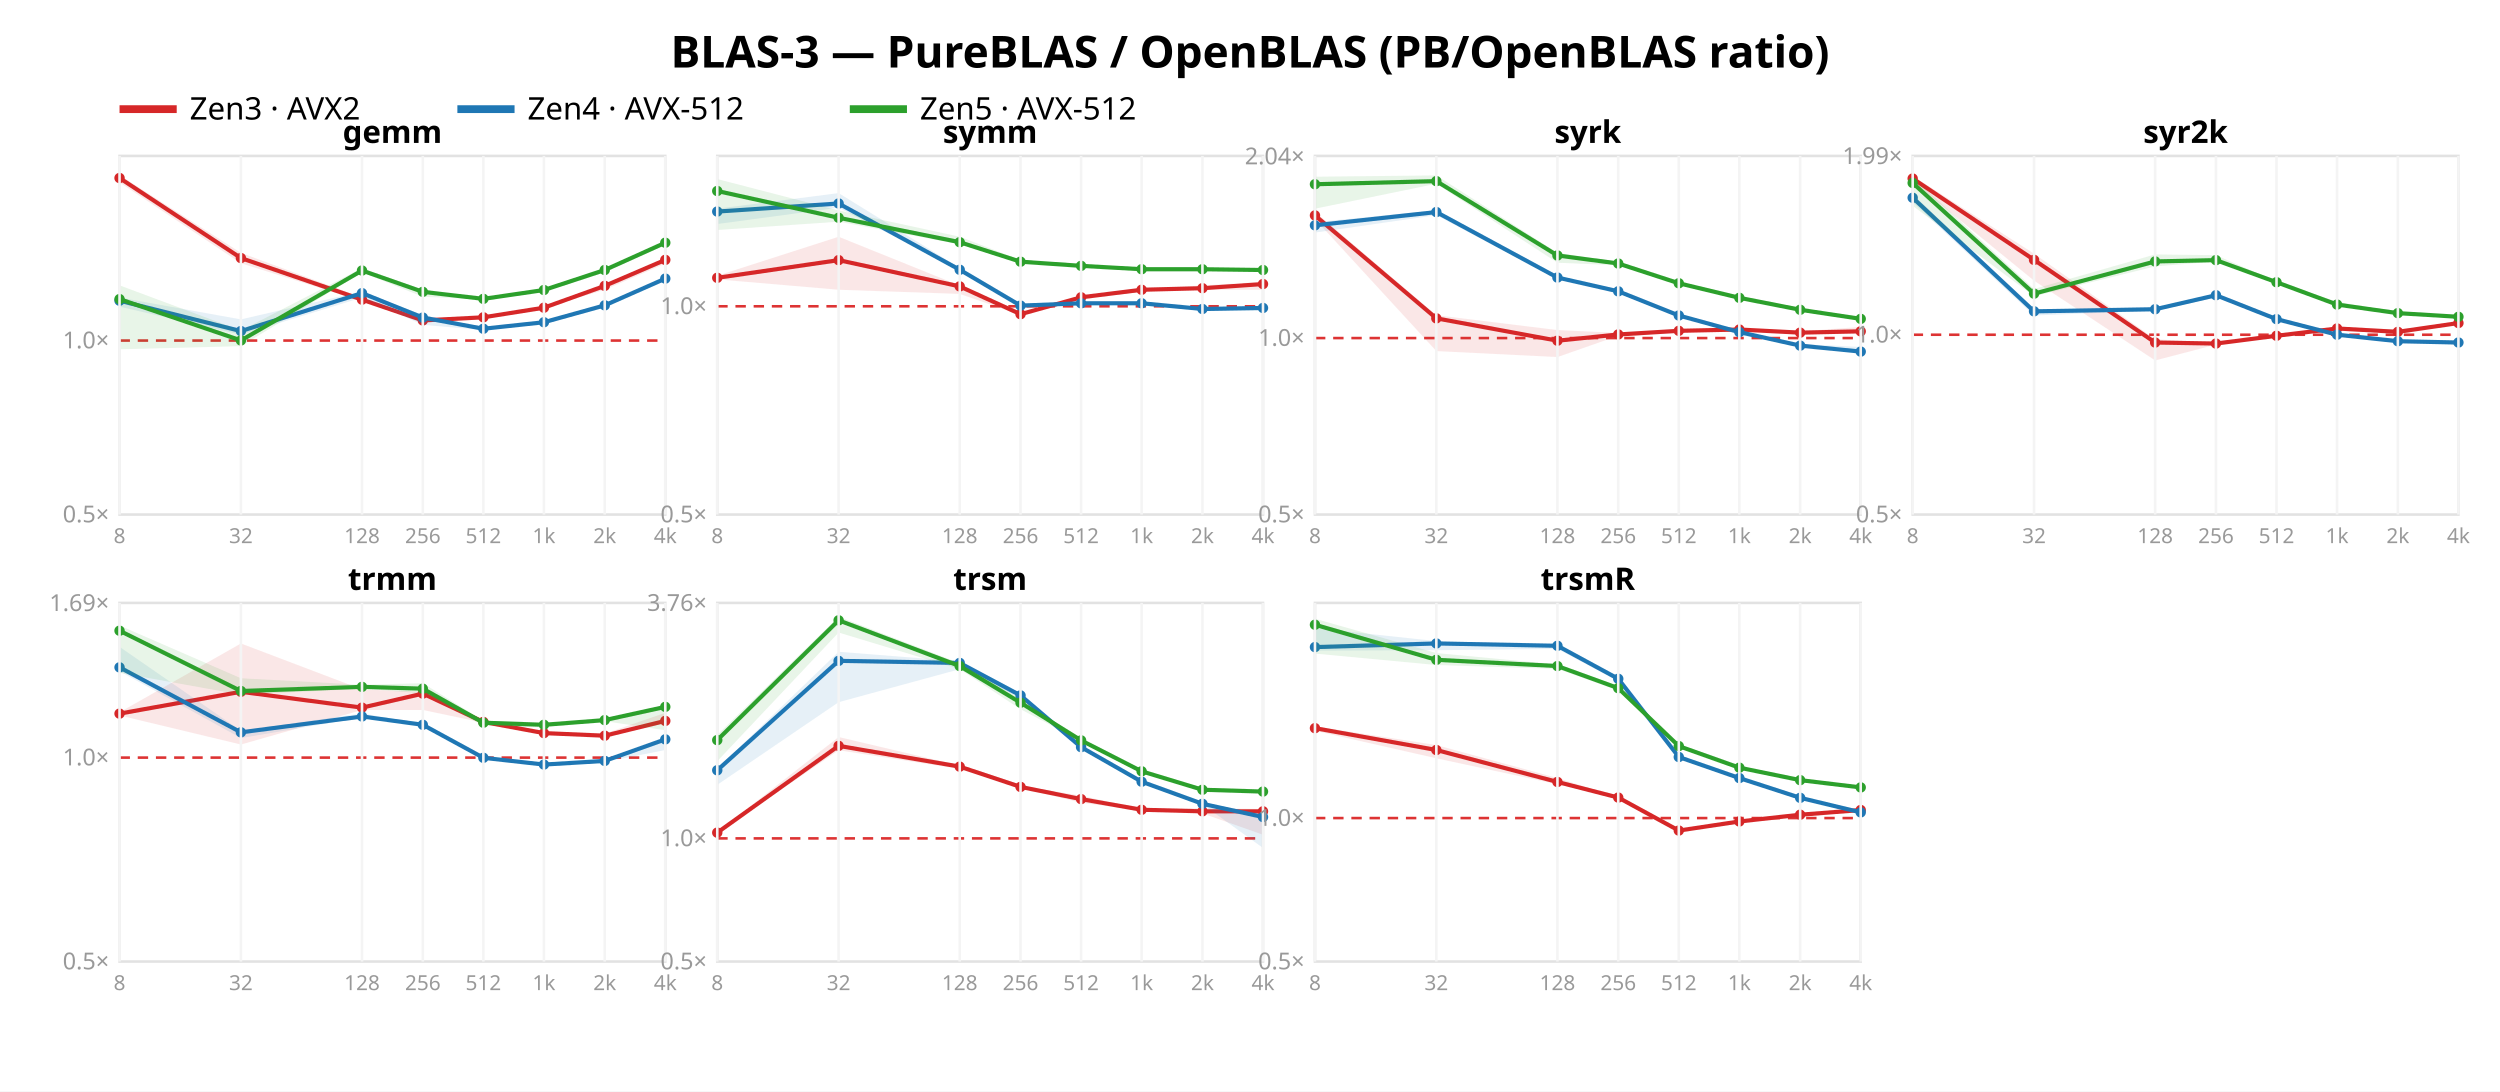
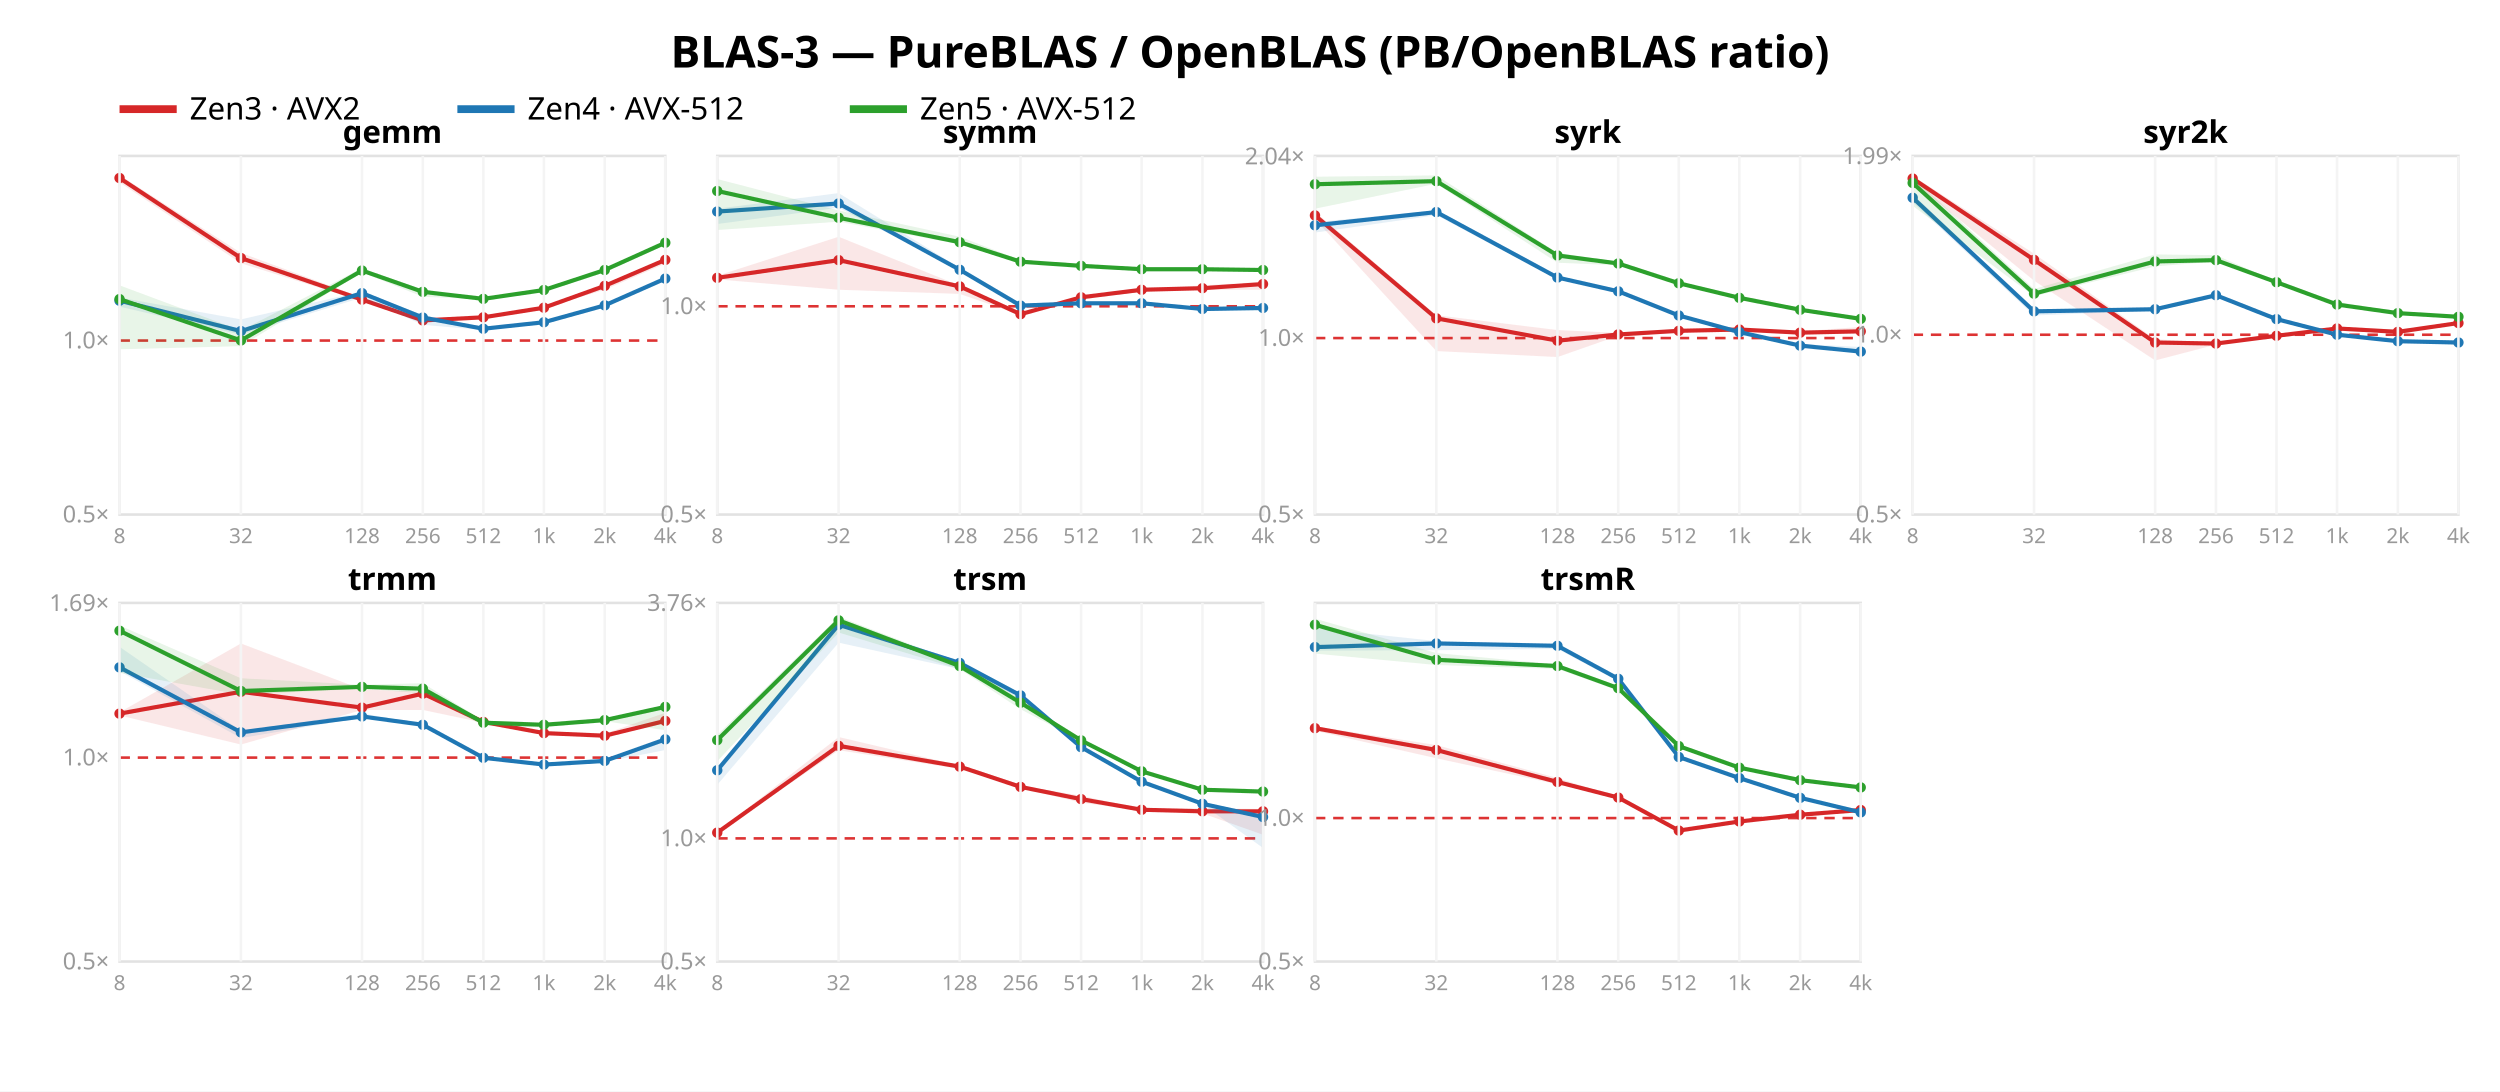
<svg xmlns="http://www.w3.org/2000/svg" width="962" height="420" font-family="sans-serif">
  <rect width="962" height="420" fill="white" />
  <text x="481.0" y="26" text-anchor="middle" font-size="17" font-weight="bold">BLAS-3 — PureBLAS / OpenBLAS (PB/OpenBLAS ratio)</text>
  <line x1="46" y1="42" x2="68" y2="42" stroke="#d62728" stroke-width="3" />
  <text x="73" y="46" font-size="12">Zen3 · AVX2</text>
  <line x1="176" y1="42" x2="198" y2="42" stroke="#1f77b4" stroke-width="3" />
  <text x="203" y="46" font-size="12">Zen4 · AVX-512</text>
  <line x1="327" y1="42" x2="349" y2="42" stroke="#2ca02c" stroke-width="3" />
  <text x="354" y="46" font-size="12">Zen5 · AVX-512</text>
  <rect x="46" y="60" width="210" height="138" fill="none" stroke="#e2e2e2" />
  <line x1="46" y1="131.046" x2="256" y2="131.046" stroke="#d33" stroke-dasharray="4 3" />
  <text x="42" y="201.0" text-anchor="end" font-size="9" fill="#999">0.5×</text>
  <text x="42" y="134.046" text-anchor="end" font-size="9" fill="#999">1.0×</text>
  <polygon points="46.0,67.4 92.7,97.3 139.3,114.5 162.7,123.1 186.0,121.9 209.3,118.0 232.7,109.7 256.0,99.7 256.0,101.4 232.7,111.5 209.3,118.5 186.0,122.2 162.7,123.9 139.3,115.9 92.7,101.3 46.0,70.2" fill="#d62728" opacity="0.11" />
  <polyline points="46.0,68.5 92.7,99.3 139.3,115.3 162.7,123.3 186.0,122.1 209.3,118.4 232.7,110.0 256.0,100.0" fill="none" stroke="#d62728" stroke-width="1.6" />
  <circle cx="46.0" cy="68.5" r="2" fill="#d62728" />
  <circle cx="92.7" cy="99.3" r="2" fill="#d62728" />
  <circle cx="139.3" cy="115.3" r="2" fill="#d62728" />
  <circle cx="162.7" cy="123.3" r="2" fill="#d62728" />
  <circle cx="186.0" cy="122.1" r="2" fill="#d62728" />
  <circle cx="209.3" cy="118.4" r="2" fill="#d62728" />
  <circle cx="232.7" cy="110.0" r="2" fill="#d62728" />
  <circle cx="256.0" cy="100.0" r="2" fill="#d62728" />
  <polygon points="46.0,114.5 92.7,122.9 139.3,112.1 162.7,121.3 186.0,125.8 209.3,123.4 232.7,117.0 256.0,106.6 256.0,107.6 232.7,118.1 209.3,124.6 186.0,127.0 162.7,125.0 139.3,114.5 92.7,128.8 46.0,118.0" fill="#1f77b4" opacity="0.11" />
  <polyline points="46.0,115.7 92.7,127.4 139.3,112.8 162.7,122.2 186.0,126.5 209.3,124.0 232.7,117.5 256.0,107.2" fill="none" stroke="#1f77b4" stroke-width="1.6" />
  <circle cx="46.0" cy="115.7" r="2" fill="#1f77b4" />
  <circle cx="92.7" cy="127.4" r="2" fill="#1f77b4" />
  <circle cx="139.3" cy="112.8" r="2" fill="#1f77b4" />
  <circle cx="162.7" cy="122.2" r="2" fill="#1f77b4" />
  <circle cx="186.0" cy="126.5" r="2" fill="#1f77b4" />
  <circle cx="209.3" cy="124.0" r="2" fill="#1f77b4" />
  <circle cx="232.7" cy="117.5" r="2" fill="#1f77b4" />
  <circle cx="256.0" cy="107.2" r="2" fill="#1f77b4" />
  <polygon points="46.0,109.8 92.7,127.2 139.3,103.2 162.7,111.5 186.0,114.8 209.3,111.1 232.7,103.6 256.0,92.8 256.0,93.5 232.7,104.2 209.3,112.0 186.0,115.2 162.7,114.2 139.3,104.8 92.7,133.2 46.0,134.4" fill="#2ca02c" opacity="0.11" />
  <polyline points="46.0,115.1 92.7,131.0 139.3,104.1 162.7,112.3 186.0,115.0 209.3,111.6 232.7,103.9 256.0,93.4" fill="none" stroke="#2ca02c" stroke-width="1.6" />
  <circle cx="46.0" cy="115.1" r="2" fill="#2ca02c" />
  <circle cx="92.7" cy="131.0" r="2" fill="#2ca02c" />
  <circle cx="139.3" cy="104.1" r="2" fill="#2ca02c" />
  <circle cx="162.7" cy="112.3" r="2" fill="#2ca02c" />
  <circle cx="186.0" cy="115.0" r="2" fill="#2ca02c" />
  <circle cx="209.3" cy="111.6" r="2" fill="#2ca02c" />
  <circle cx="232.7" cy="103.9" r="2" fill="#2ca02c" />
  <circle cx="256.0" cy="93.4" r="2" fill="#2ca02c" />
  <text x="151.0" y="55" text-anchor="middle" font-size="12" font-weight="bold">gemm</text>
  <line x1="46.0" y1="60" x2="46.0" y2="198" stroke="#f4f4f4" />
  <text x="46.0" y="209" text-anchor="middle" font-size="8" fill="#999">8</text>
  <line x1="92.7" y1="60" x2="92.7" y2="198" stroke="#f4f4f4" />
  <text x="92.7" y="209" text-anchor="middle" font-size="8" fill="#999">32</text>
  <line x1="139.3" y1="60" x2="139.3" y2="198" stroke="#f4f4f4" />
  <text x="139.3" y="209" text-anchor="middle" font-size="8" fill="#999">128</text>
  <line x1="162.7" y1="60" x2="162.7" y2="198" stroke="#f4f4f4" />
  <text x="162.7" y="209" text-anchor="middle" font-size="8" fill="#999">256</text>
  <line x1="186.0" y1="60" x2="186.0" y2="198" stroke="#f4f4f4" />
  <text x="186.0" y="209" text-anchor="middle" font-size="8" fill="#999">512</text>
  <line x1="209.3" y1="60" x2="209.3" y2="198" stroke="#f4f4f4" />
  <text x="209.3" y="209" text-anchor="middle" font-size="8" fill="#999">1k</text>
  <line x1="232.7" y1="60" x2="232.7" y2="198" stroke="#f4f4f4" />
  <text x="232.7" y="209" text-anchor="middle" font-size="8" fill="#999">2k</text>
  <line x1="256.0" y1="60" x2="256.0" y2="198" stroke="#f4f4f4" />
  <text x="256.0" y="209" text-anchor="middle" font-size="8" fill="#999">4k</text>
  <rect x="276" y="60" width="210" height="138" fill="none" stroke="#e2e2e2" />
  <line x1="276" y1="117.86" x2="486" y2="117.86" stroke="#d33" stroke-dasharray="4 3" />
  <text x="272" y="201.0" text-anchor="end" font-size="9" fill="#999">0.5×</text>
  <text x="272" y="120.86" text-anchor="end" font-size="9" fill="#999">1.0×</text>
  <polygon points="276.0,106.1 322.7,91.1 369.3,109.9 392.7,120.7 416.0,113.7 439.3,111.3 462.7,109.8 486.0,108.5 486.0,111.5 462.7,111.5 439.3,112.0 416.0,114.8 392.7,121.2 369.3,113.1 322.7,111.5 276.0,107.5" fill="#d62728" opacity="0.11" />
  <polyline points="276.0,106.9 322.7,100.1 369.3,110.2 392.7,120.9 416.0,114.4 439.3,111.5 462.7,110.9 486.0,109.3" fill="none" stroke="#d62728" stroke-width="1.6" />
  <circle cx="276.0" cy="106.9" r="2" fill="#d62728" />
  <circle cx="322.7" cy="100.1" r="2" fill="#d62728" />
  <circle cx="369.3" cy="110.2" r="2" fill="#d62728" />
  <circle cx="392.7" cy="120.9" r="2" fill="#d62728" />
  <circle cx="416.0" cy="114.4" r="2" fill="#d62728" />
  <circle cx="439.3" cy="111.5" r="2" fill="#d62728" />
  <circle cx="462.7" cy="110.9" r="2" fill="#d62728" />
  <circle cx="486.0" cy="109.3" r="2" fill="#d62728" />
  <polygon points="276.0,80.3 322.7,74.3 369.3,103.1 392.7,117.2 416.0,116.3 439.3,116.5 462.7,118.6 486.0,118.4 486.0,119.4 462.7,119.2 439.3,117.0 416.0,116.8 392.7,117.9 369.3,104.1 322.7,79.9 276.0,86.2" fill="#1f77b4" opacity="0.11" />
  <polyline points="276.0,81.4 322.7,78.3 369.3,103.8 392.7,117.6 416.0,116.7 439.3,116.7 462.7,118.9 486.0,118.5" fill="none" stroke="#1f77b4" stroke-width="1.6" />
  <circle cx="276.0" cy="81.4" r="2" fill="#1f77b4" />
  <circle cx="322.7" cy="78.3" r="2" fill="#1f77b4" />
  <circle cx="369.3" cy="103.8" r="2" fill="#1f77b4" />
  <circle cx="392.7" cy="117.6" r="2" fill="#1f77b4" />
  <circle cx="416.0" cy="116.7" r="2" fill="#1f77b4" />
  <circle cx="439.3" cy="116.7" r="2" fill="#1f77b4" />
  <circle cx="462.7" cy="118.9" r="2" fill="#1f77b4" />
  <circle cx="486.0" cy="118.5" r="2" fill="#1f77b4" />
  <polygon points="276.0,68.9 322.7,81.0 369.3,91.1 392.7,100.1 416.0,102.2 439.3,103.0 462.7,103.5 486.0,103.3 486.0,104.1 462.7,103.8 439.3,103.9 416.0,102.6 392.7,101.2 369.3,94.0 322.7,85.3 276.0,88.5" fill="#2ca02c" opacity="0.11" />
  <polyline points="276.0,73.5 322.7,83.8 369.3,93.2 392.7,100.7 416.0,102.3 439.3,103.6 462.7,103.6 486.0,103.9" fill="none" stroke="#2ca02c" stroke-width="1.6" />
  <circle cx="276.0" cy="73.5" r="2" fill="#2ca02c" />
  <circle cx="322.7" cy="83.8" r="2" fill="#2ca02c" />
  <circle cx="369.3" cy="93.2" r="2" fill="#2ca02c" />
  <circle cx="392.7" cy="100.7" r="2" fill="#2ca02c" />
  <circle cx="416.0" cy="102.3" r="2" fill="#2ca02c" />
  <circle cx="439.3" cy="103.6" r="2" fill="#2ca02c" />
  <circle cx="462.7" cy="103.6" r="2" fill="#2ca02c" />
  <circle cx="486.0" cy="103.9" r="2" fill="#2ca02c" />
  <text x="381.0" y="55" text-anchor="middle" font-size="12" font-weight="bold">symm</text>
  <line x1="276.0" y1="60" x2="276.0" y2="198" stroke="#f4f4f4" />
  <text x="276.0" y="209" text-anchor="middle" font-size="8" fill="#999">8</text>
  <line x1="322.7" y1="60" x2="322.7" y2="198" stroke="#f4f4f4" />
  <text x="322.7" y="209" text-anchor="middle" font-size="8" fill="#999">32</text>
  <line x1="369.3" y1="60" x2="369.3" y2="198" stroke="#f4f4f4" />
  <text x="369.3" y="209" text-anchor="middle" font-size="8" fill="#999">128</text>
  <line x1="392.7" y1="60" x2="392.7" y2="198" stroke="#f4f4f4" />
  <text x="392.7" y="209" text-anchor="middle" font-size="8" fill="#999">256</text>
  <line x1="416.0" y1="60" x2="416.0" y2="198" stroke="#f4f4f4" />
  <text x="416.0" y="209" text-anchor="middle" font-size="8" fill="#999">512</text>
  <line x1="439.3" y1="60" x2="439.3" y2="198" stroke="#f4f4f4" />
  <text x="439.3" y="209" text-anchor="middle" font-size="8" fill="#999">1k</text>
  <line x1="462.7" y1="60" x2="462.7" y2="198" stroke="#f4f4f4" />
  <text x="462.7" y="209" text-anchor="middle" font-size="8" fill="#999">2k</text>
  <line x1="486.0" y1="60" x2="486.0" y2="198" stroke="#f4f4f4" />
  <text x="486.0" y="209" text-anchor="middle" font-size="8" fill="#999">4k</text>
  <rect x="506" y="60" width="210" height="138" fill="none" stroke="#e2e2e2" />
  <line x1="506" y1="130.089" x2="716" y2="130.089" stroke="#d33" stroke-dasharray="4 3" />
  <text x="502" y="201.0" text-anchor="end" font-size="9" fill="#999">0.5×</text>
  <text x="502" y="133.089" text-anchor="end" font-size="9" fill="#999">1.0×</text>
  <text x="502" y="63.237" text-anchor="end" font-size="9" fill="#999">2.04×</text>
  <polygon points="506.0,81.5 552.7,121.3 599.3,127.0 622.7,128.1 646.0,127.0 669.3,126.4 692.7,127.5 716.0,125.8 716.0,127.7 692.7,128.2 669.3,127.0 646.0,128.0 622.7,129.2 599.3,137.4 552.7,135.1 506.0,84.3" fill="#d62728" opacity="0.11" />
  <polyline points="506.0,82.9 552.7,122.5 599.3,131.1 622.7,128.7 646.0,127.3 669.3,126.8 692.7,128.0 716.0,127.5" fill="none" stroke="#d62728" stroke-width="1.6" />
  <circle cx="506.0" cy="82.9" r="2" fill="#d62728" />
  <circle cx="552.7" cy="122.5" r="2" fill="#d62728" />
  <circle cx="599.3" cy="131.1" r="2" fill="#d62728" />
  <circle cx="622.7" cy="128.7" r="2" fill="#d62728" />
  <circle cx="646.0" cy="127.3" r="2" fill="#d62728" />
  <circle cx="669.3" cy="126.8" r="2" fill="#d62728" />
  <circle cx="692.7" cy="128.0" r="2" fill="#d62728" />
  <circle cx="716.0" cy="127.5" r="2" fill="#d62728" />
  <polygon points="506.0,85.5 552.7,80.9 599.3,106.2 622.7,111.8 646.0,121.2 669.3,127.3 692.7,132.4 716.0,133.5 716.0,135.9 692.7,133.2 669.3,128.9 646.0,121.6 622.7,112.3 599.3,107.5 552.7,82.8 506.0,89.5" fill="#1f77b4" opacity="0.11" />
  <polyline points="506.0,86.7 552.7,81.6 599.3,106.8 622.7,112.1 646.0,121.4 669.3,127.8 692.7,133.0 716.0,135.3" fill="none" stroke="#1f77b4" stroke-width="1.6" />
  <circle cx="506.0" cy="86.7" r="2" fill="#1f77b4" />
  <circle cx="552.7" cy="81.6" r="2" fill="#1f77b4" />
  <circle cx="599.3" cy="106.8" r="2" fill="#1f77b4" />
  <circle cx="622.7" cy="112.1" r="2" fill="#1f77b4" />
  <circle cx="646.0" cy="121.4" r="2" fill="#1f77b4" />
  <circle cx="669.3" cy="127.8" r="2" fill="#1f77b4" />
  <circle cx="692.7" cy="133.0" r="2" fill="#1f77b4" />
  <circle cx="716.0" cy="135.3" r="2" fill="#1f77b4" />
  <polygon points="506.0,68.0 552.7,67.5 599.3,97.3 622.7,100.8 646.0,108.9 669.3,114.3 692.7,119.0 716.0,122.6 716.0,122.8 692.7,119.4 669.3,114.9 646.0,109.5 622.7,102.1 599.3,101.1 552.7,70.7 506.0,80.3" fill="#2ca02c" opacity="0.11" />
  <polyline points="506.0,70.9 552.7,69.7 599.3,98.3 622.7,101.4 646.0,109.0 669.3,114.6 692.7,119.2 716.0,122.7" fill="none" stroke="#2ca02c" stroke-width="1.6" />
  <circle cx="506.0" cy="70.9" r="2" fill="#2ca02c" />
  <circle cx="552.7" cy="69.7" r="2" fill="#2ca02c" />
  <circle cx="599.3" cy="98.3" r="2" fill="#2ca02c" />
  <circle cx="622.7" cy="101.4" r="2" fill="#2ca02c" />
  <circle cx="646.0" cy="109.0" r="2" fill="#2ca02c" />
  <circle cx="669.3" cy="114.6" r="2" fill="#2ca02c" />
  <circle cx="692.7" cy="119.2" r="2" fill="#2ca02c" />
  <circle cx="716.0" cy="122.7" r="2" fill="#2ca02c" />
  <text x="611.0" y="55" text-anchor="middle" font-size="12" font-weight="bold">syrk</text>
  <line x1="506.0" y1="60" x2="506.0" y2="198" stroke="#f4f4f4" />
  <text x="506.0" y="209" text-anchor="middle" font-size="8" fill="#999">8</text>
  <line x1="552.7" y1="60" x2="552.7" y2="198" stroke="#f4f4f4" />
  <text x="552.7" y="209" text-anchor="middle" font-size="8" fill="#999">32</text>
  <line x1="599.3" y1="60" x2="599.3" y2="198" stroke="#f4f4f4" />
  <text x="599.3" y="209" text-anchor="middle" font-size="8" fill="#999">128</text>
  <line x1="622.7" y1="60" x2="622.7" y2="198" stroke="#f4f4f4" />
  <text x="622.7" y="209" text-anchor="middle" font-size="8" fill="#999">256</text>
  <line x1="646.0" y1="60" x2="646.0" y2="198" stroke="#f4f4f4" />
  <text x="646.0" y="209" text-anchor="middle" font-size="8" fill="#999">512</text>
  <line x1="669.3" y1="60" x2="669.3" y2="198" stroke="#f4f4f4" />
  <text x="669.3" y="209" text-anchor="middle" font-size="8" fill="#999">1k</text>
  <line x1="692.7" y1="60" x2="692.7" y2="198" stroke="#f4f4f4" />
  <text x="692.7" y="209" text-anchor="middle" font-size="8" fill="#999">2k</text>
  <line x1="716.0" y1="60" x2="716.0" y2="198" stroke="#f4f4f4" />
  <text x="716.0" y="209" text-anchor="middle" font-size="8" fill="#999">4k</text>
  <rect x="736" y="60" width="210" height="138" fill="none" stroke="#e2e2e2" />
  <line x1="736" y1="128.807" x2="946" y2="128.807" stroke="#d33" stroke-dasharray="4 3" />
  <text x="732" y="201.0" text-anchor="end" font-size="9" fill="#999">0.5×</text>
  <text x="732" y="131.807" text-anchor="end" font-size="9" fill="#999">1.0×</text>
  <text x="732" y="63.114" text-anchor="end" font-size="9" fill="#999">1.99×</text>
  <polygon points="736.0,67.7 782.7,97.6 829.3,130.5 852.7,132.0 876.0,128.4 899.3,126.2 922.7,126.7 946.0,124.1 946.0,124.9 922.7,128.0 899.3,126.7 876.0,129.4 852.7,132.6 829.3,138.7 782.7,108.0 736.0,69.9" fill="#d62728" opacity="0.11" />
  <polyline points="736.0,68.7 782.7,100.0 829.3,131.8 852.7,132.2 876.0,129.2 899.3,126.4 922.7,127.7 946.0,124.3" fill="none" stroke="#d62728" stroke-width="1.6" />
  <circle cx="736.0" cy="68.7" r="2" fill="#d62728" />
  <circle cx="782.7" cy="100.0" r="2" fill="#d62728" />
  <circle cx="829.3" cy="131.8" r="2" fill="#d62728" />
  <circle cx="852.7" cy="132.2" r="2" fill="#d62728" />
  <circle cx="876.0" cy="129.2" r="2" fill="#d62728" />
  <circle cx="899.3" cy="126.4" r="2" fill="#d62728" />
  <circle cx="922.7" cy="127.7" r="2" fill="#d62728" />
  <circle cx="946.0" cy="124.3" r="2" fill="#d62728" />
  <polygon points="736.0,74.7 782.7,119.3 829.3,118.2 852.7,113.1 876.0,122.6 899.3,128.7 922.7,131.0 946.0,131.6 946.0,132.7 922.7,131.4 899.3,129.0 876.0,122.9 852.7,114.5 829.3,119.5 782.7,121.4 736.0,77.8" fill="#1f77b4" opacity="0.11" />
  <polyline points="736.0,76.1 782.7,119.8 829.3,119.0 852.7,113.6 876.0,122.8 899.3,128.8 922.7,131.3 946.0,131.8" fill="none" stroke="#1f77b4" stroke-width="1.6" />
  <circle cx="736.0" cy="76.1" r="2" fill="#1f77b4" />
  <circle cx="782.7" cy="119.8" r="2" fill="#1f77b4" />
  <circle cx="829.3" cy="119.0" r="2" fill="#1f77b4" />
  <circle cx="852.7" cy="113.6" r="2" fill="#1f77b4" />
  <circle cx="876.0" cy="122.8" r="2" fill="#1f77b4" />
  <circle cx="899.3" cy="128.8" r="2" fill="#1f77b4" />
  <circle cx="922.7" cy="131.3" r="2" fill="#1f77b4" />
  <circle cx="946.0" cy="131.8" r="2" fill="#1f77b4" />
  <polygon points="736.0,68.2 782.7,111.2 829.3,97.9 852.7,98.2 876.0,108.3 899.3,116.1 922.7,120.2 946.0,121.6 946.0,122.3 922.7,120.8 899.3,117.8 876.0,108.8 852.7,100.6 829.3,102.5 782.7,114.0 736.0,79.2" fill="#2ca02c" opacity="0.11" />
  <polyline points="736.0,70.4 782.7,113.0 829.3,100.6 852.7,100.1 876.0,108.6 899.3,117.2 922.7,120.5 946.0,121.9" fill="none" stroke="#2ca02c" stroke-width="1.6" />
  <circle cx="736.0" cy="70.4" r="2" fill="#2ca02c" />
  <circle cx="782.7" cy="113.0" r="2" fill="#2ca02c" />
  <circle cx="829.3" cy="100.6" r="2" fill="#2ca02c" />
  <circle cx="852.7" cy="100.1" r="2" fill="#2ca02c" />
  <circle cx="876.0" cy="108.6" r="2" fill="#2ca02c" />
  <circle cx="899.3" cy="117.2" r="2" fill="#2ca02c" />
  <circle cx="922.7" cy="120.5" r="2" fill="#2ca02c" />
  <circle cx="946.0" cy="121.9" r="2" fill="#2ca02c" />
  <text x="841.0" y="55" text-anchor="middle" font-size="12" font-weight="bold">syr2k</text>
  <line x1="736.0" y1="60" x2="736.0" y2="198" stroke="#f4f4f4" />
  <text x="736.0" y="209" text-anchor="middle" font-size="8" fill="#999">8</text>
  <line x1="782.7" y1="60" x2="782.7" y2="198" stroke="#f4f4f4" />
  <text x="782.7" y="209" text-anchor="middle" font-size="8" fill="#999">32</text>
  <line x1="829.3" y1="60" x2="829.3" y2="198" stroke="#f4f4f4" />
  <text x="829.3" y="209" text-anchor="middle" font-size="8" fill="#999">128</text>
  <line x1="852.7" y1="60" x2="852.7" y2="198" stroke="#f4f4f4" />
  <text x="852.7" y="209" text-anchor="middle" font-size="8" fill="#999">256</text>
  <line x1="876.0" y1="60" x2="876.0" y2="198" stroke="#f4f4f4" />
  <text x="876.0" y="209" text-anchor="middle" font-size="8" fill="#999">512</text>
  <line x1="899.3" y1="60" x2="899.3" y2="198" stroke="#f4f4f4" />
  <text x="899.3" y="209" text-anchor="middle" font-size="8" fill="#999">1k</text>
  <line x1="922.7" y1="60" x2="922.7" y2="198" stroke="#f4f4f4" />
  <text x="922.7" y="209" text-anchor="middle" font-size="8" fill="#999">2k</text>
  <line x1="946.0" y1="60" x2="946.0" y2="198" stroke="#f4f4f4" />
  <text x="946.0" y="209" text-anchor="middle" font-size="8" fill="#999">4k</text>
  <rect x="46" y="232" width="210" height="138" fill="none" stroke="#e2e2e2" />
  <line x1="46" y1="291.527" x2="256" y2="291.527" stroke="#d33" stroke-dasharray="4 3" />
  <text x="42" y="373.0" text-anchor="end" font-size="9" fill="#999">0.5×</text>
  <text x="42" y="294.527" text-anchor="end" font-size="9" fill="#999">1.0×</text>
  <text x="42" y="235.122" text-anchor="end" font-size="9" fill="#999">1.69×</text>
  <polygon points="46.0,274.1 92.7,247.6 139.3,265.3 162.7,266.2 186.0,277.4 209.3,281.9 232.7,282.3 256.0,274.3 256.0,277.8 232.7,283.4 209.3,282.2 186.0,278.1 162.7,273.2 139.3,273.2 92.7,286.5 46.0,275.3" fill="#d62728" opacity="0.11" />
  <polyline points="46.0,274.6 92.7,266.2 139.3,272.3 162.7,266.9 186.0,277.8 209.3,282.1 232.7,283.1 256.0,277.4" fill="none" stroke="#d62728" stroke-width="1.6" />
  <circle cx="46.0" cy="274.6" r="2" fill="#d62728" />
  <circle cx="92.7" cy="266.2" r="2" fill="#d62728" />
  <circle cx="139.3" cy="272.3" r="2" fill="#d62728" />
  <circle cx="162.7" cy="266.9" r="2" fill="#d62728" />
  <circle cx="186.0" cy="277.8" r="2" fill="#d62728" />
  <circle cx="209.3" cy="282.1" r="2" fill="#d62728" />
  <circle cx="232.7" cy="283.1" r="2" fill="#d62728" />
  <circle cx="256.0" cy="277.4" r="2" fill="#d62728" />
  <polygon points="46.0,248.9 92.7,281.2 139.3,274.5 162.7,278.6 186.0,291.3 209.3,293.7 232.7,292.3 256.0,284.2 256.0,288.6 232.7,293.2 209.3,294.9 186.0,292.0 162.7,279.4 139.3,276.1 92.7,284.0 46.0,258.3" fill="#1f77b4" opacity="0.11" />
  <polyline points="46.0,256.8 92.7,281.8 139.3,275.7 162.7,278.9 186.0,291.6 209.3,294.2 232.7,292.8 256.0,284.5" fill="none" stroke="#1f77b4" stroke-width="1.6" />
  <circle cx="46.0" cy="256.8" r="2" fill="#1f77b4" />
  <circle cx="92.7" cy="281.8" r="2" fill="#1f77b4" />
  <circle cx="139.3" cy="275.7" r="2" fill="#1f77b4" />
  <circle cx="162.7" cy="278.9" r="2" fill="#1f77b4" />
  <circle cx="186.0" cy="291.6" r="2" fill="#1f77b4" />
  <circle cx="209.3" cy="294.2" r="2" fill="#1f77b4" />
  <circle cx="232.7" cy="292.8" r="2" fill="#1f77b4" />
  <circle cx="256.0" cy="284.5" r="2" fill="#1f77b4" />
  <polygon points="46.0,240.7 92.7,261.0 139.3,263.5 162.7,262.9 186.0,277.3 209.3,278.4 232.7,276.6 256.0,271.7 256.0,281.0 232.7,277.5 209.3,279.9 186.0,279.3 162.7,266.8 139.3,265.0 92.7,267.3 46.0,258.9" fill="#2ca02c" opacity="0.11" />
  <polyline points="46.0,242.7 92.7,265.9 139.3,264.3 162.7,265.0 186.0,278.1 209.3,278.9 232.7,277.1 256.0,272.0" fill="none" stroke="#2ca02c" stroke-width="1.6" />
  <circle cx="46.0" cy="242.7" r="2" fill="#2ca02c" />
  <circle cx="92.7" cy="265.9" r="2" fill="#2ca02c" />
  <circle cx="139.3" cy="264.3" r="2" fill="#2ca02c" />
  <circle cx="162.7" cy="265.0" r="2" fill="#2ca02c" />
  <circle cx="186.0" cy="278.1" r="2" fill="#2ca02c" />
  <circle cx="209.3" cy="278.9" r="2" fill="#2ca02c" />
  <circle cx="232.7" cy="277.1" r="2" fill="#2ca02c" />
  <circle cx="256.0" cy="272.0" r="2" fill="#2ca02c" />
  <text x="151.0" y="227" text-anchor="middle" font-size="12" font-weight="bold">trmm</text>
  <line x1="46.0" y1="232" x2="46.0" y2="370" stroke="#f4f4f4" />
  <text x="46.0" y="381" text-anchor="middle" font-size="8" fill="#999">8</text>
  <line x1="92.7" y1="232" x2="92.7" y2="370" stroke="#f4f4f4" />
  <text x="92.7" y="381" text-anchor="middle" font-size="8" fill="#999">32</text>
  <line x1="139.3" y1="232" x2="139.3" y2="370" stroke="#f4f4f4" />
  <text x="139.3" y="381" text-anchor="middle" font-size="8" fill="#999">128</text>
  <line x1="162.7" y1="232" x2="162.7" y2="370" stroke="#f4f4f4" />
  <text x="162.7" y="381" text-anchor="middle" font-size="8" fill="#999">256</text>
  <line x1="186.0" y1="232" x2="186.0" y2="370" stroke="#f4f4f4" />
  <text x="186.0" y="381" text-anchor="middle" font-size="8" fill="#999">512</text>
  <line x1="209.3" y1="232" x2="209.3" y2="370" stroke="#f4f4f4" />
  <text x="209.3" y="381" text-anchor="middle" font-size="8" fill="#999">1k</text>
  <line x1="232.7" y1="232" x2="232.7" y2="370" stroke="#f4f4f4" />
  <text x="232.7" y="381" text-anchor="middle" font-size="8" fill="#999">2k</text>
  <line x1="256.0" y1="232" x2="256.0" y2="370" stroke="#f4f4f4" />
  <text x="256.0" y="381" text-anchor="middle" font-size="8" fill="#999">4k</text>
  <rect x="276" y="232" width="210" height="138" fill="none" stroke="#e2e2e2" />
  <line x1="276" y1="322.613" x2="486" y2="322.613" stroke="#d33" stroke-dasharray="4 3" />
  <text x="272" y="373.0" text-anchor="end" font-size="9" fill="#999">0.5×</text>
  <text x="272" y="325.613" text-anchor="end" font-size="9" fill="#999">1.0×</text>
  <text x="272" y="235.068" text-anchor="end" font-size="9" fill="#999">3.76×</text>
  <polygon points="276.0,320.2 322.7,283.6 369.3,294.6 392.7,302.3 416.0,306.2 439.3,311.3 462.7,311.0 486.0,311.3 486.0,321.2 462.7,313.0 439.3,311.9 416.0,308.9 392.7,303.2 369.3,295.9 322.7,288.7 276.0,320.7" fill="#d62728" opacity="0.11" />
  <polyline points="276.0,320.4 322.7,287.0 369.3,295.0 392.7,302.8 416.0,307.5 439.3,311.6 462.7,312.2 486.0,312.2" fill="none" stroke="#d62728" stroke-width="1.6" />
  <circle cx="276.0" cy="320.4" r="2" fill="#d62728" />
  <circle cx="322.7" cy="287.0" r="2" fill="#d62728" />
  <circle cx="369.3" cy="295.0" r="2" fill="#d62728" />
  <circle cx="392.7" cy="302.8" r="2" fill="#d62728" />
  <circle cx="416.0" cy="307.5" r="2" fill="#d62728" />
  <circle cx="439.3" cy="311.6" r="2" fill="#d62728" />
  <circle cx="462.7" cy="312.2" r="2" fill="#d62728" />
  <circle cx="486.0" cy="312.2" r="2" fill="#d62728" />
-   <polygon points="276.0,295.8 322.7,250.8 369.3,254.5 392.7,266.9 416.0,287.3 439.3,300.6 462.7,308.9 486.0,313.2 486.0,326.3 462.7,309.5 439.3,301.2 416.0,288.3 392.7,268.6 369.3,257.5 322.7,270.2 276.0,302.0" fill="#1f77b4" opacity="0.11" />
-   <polyline points="276.0,296.4 322.7,254.3 369.3,255.1 392.7,267.6 416.0,287.5 439.3,300.8 462.7,309.3 486.0,314.4" fill="none" stroke="#1f77b4" stroke-width="1.6" />
+   <polygon points="276.0,295.8 322.7,239.0 369.3,254.5 392.7,266.9 416.0,287.3 439.3,300.6 462.7,308.9 486.0,313.2 486.0,326.3 462.7,309.5 439.3,301.2 416.0,288.3 392.7,268.6 369.3,257.5 322.7,247.3 276.0,302.0" fill="#1f77b4" opacity="0.11" />
+   <polyline points="276.0,296.4 322.7,240.4 369.3,255.1 392.7,267.6 416.0,287.5 439.3,300.8 462.7,309.3 486.0,314.4" fill="none" stroke="#1f77b4" stroke-width="1.6" />
  <circle cx="276.0" cy="296.4" r="2" fill="#1f77b4" />
-   <circle cx="322.7" cy="254.3" r="2" fill="#1f77b4" />
+   <circle cx="322.7" cy="240.4" r="2" fill="#1f77b4" />
  <circle cx="369.3" cy="255.1" r="2" fill="#1f77b4" />
  <circle cx="392.7" cy="267.6" r="2" fill="#1f77b4" />
  <circle cx="416.0" cy="287.5" r="2" fill="#1f77b4" />
  <circle cx="439.3" cy="300.8" r="2" fill="#1f77b4" />
  <circle cx="462.7" cy="309.3" r="2" fill="#1f77b4" />
  <circle cx="486.0" cy="314.4" r="2" fill="#1f77b4" />
  <polygon points="276.0,282.8 322.7,237.3 369.3,255.2 392.7,268.9 416.0,284.7 439.3,296.6 462.7,303.7 486.0,304.5 486.0,305.4 462.7,304.1 439.3,297.3 416.0,285.2 392.7,272.9 369.3,257.5 322.7,243.4 276.0,292.9" fill="#2ca02c" opacity="0.11" />
  <polyline points="276.0,284.8 322.7,238.7 369.3,256.3 392.7,270.4 416.0,284.9 439.3,296.8 462.7,303.9 486.0,304.6" fill="none" stroke="#2ca02c" stroke-width="1.6" />
  <circle cx="276.0" cy="284.8" r="2" fill="#2ca02c" />
  <circle cx="322.7" cy="238.7" r="2" fill="#2ca02c" />
  <circle cx="369.3" cy="256.3" r="2" fill="#2ca02c" />
  <circle cx="392.7" cy="270.4" r="2" fill="#2ca02c" />
  <circle cx="416.0" cy="284.9" r="2" fill="#2ca02c" />
  <circle cx="439.3" cy="296.8" r="2" fill="#2ca02c" />
  <circle cx="462.7" cy="303.9" r="2" fill="#2ca02c" />
  <circle cx="486.0" cy="304.6" r="2" fill="#2ca02c" />
  <text x="381.0" y="227" text-anchor="middle" font-size="12" font-weight="bold">trsm</text>
  <line x1="276.0" y1="232" x2="276.0" y2="370" stroke="#f4f4f4" />
  <text x="276.0" y="381" text-anchor="middle" font-size="8" fill="#999">8</text>
  <line x1="322.7" y1="232" x2="322.7" y2="370" stroke="#f4f4f4" />
  <text x="322.7" y="381" text-anchor="middle" font-size="8" fill="#999">32</text>
  <line x1="369.3" y1="232" x2="369.3" y2="370" stroke="#f4f4f4" />
  <text x="369.3" y="381" text-anchor="middle" font-size="8" fill="#999">128</text>
  <line x1="392.7" y1="232" x2="392.7" y2="370" stroke="#f4f4f4" />
  <text x="392.7" y="381" text-anchor="middle" font-size="8" fill="#999">256</text>
  <line x1="416.0" y1="232" x2="416.0" y2="370" stroke="#f4f4f4" />
  <text x="416.0" y="381" text-anchor="middle" font-size="8" fill="#999">512</text>
  <line x1="439.3" y1="232" x2="439.3" y2="370" stroke="#f4f4f4" />
  <text x="439.3" y="381" text-anchor="middle" font-size="8" fill="#999">1k</text>
  <line x1="462.7" y1="232" x2="462.7" y2="370" stroke="#f4f4f4" />
  <text x="462.7" y="381" text-anchor="middle" font-size="8" fill="#999">2k</text>
  <line x1="486.0" y1="232" x2="486.0" y2="370" stroke="#f4f4f4" />
  <text x="486.0" y="381" text-anchor="middle" font-size="8" fill="#999">4k</text>
  <rect x="506" y="232" width="210" height="138" fill="none" stroke="#e2e2e2" />
  <line x1="506" y1="314.794" x2="716" y2="314.794" stroke="#d33" stroke-dasharray="4 3" />
  <text x="502" y="373.0" text-anchor="end" font-size="9" fill="#999">0.5×</text>
  <text x="502" y="317.794" text-anchor="end" font-size="9" fill="#999">1.0×</text>
  <polygon points="506.0,279.5 552.7,286.7 599.3,299.4 622.7,306.7 646.0,319.5 669.3,315.9 692.7,313.0 716.0,311.2 716.0,312.3 692.7,313.8 669.3,316.2 646.0,319.9 622.7,307.1 599.3,301.8 552.7,291.8 506.0,281.2" fill="#d62728" opacity="0.11" />
  <polyline points="506.0,280.2 552.7,288.6 599.3,300.9 622.7,306.9 646.0,319.6 669.3,316.1 692.7,313.5 716.0,311.7" fill="none" stroke="#d62728" stroke-width="1.6" />
  <circle cx="506.0" cy="280.2" r="2" fill="#d62728" />
  <circle cx="552.7" cy="288.6" r="2" fill="#d62728" />
  <circle cx="599.3" cy="300.9" r="2" fill="#d62728" />
  <circle cx="622.7" cy="306.9" r="2" fill="#d62728" />
  <circle cx="646.0" cy="319.6" r="2" fill="#d62728" />
  <circle cx="669.3" cy="316.1" r="2" fill="#d62728" />
  <circle cx="692.7" cy="313.5" r="2" fill="#d62728" />
  <circle cx="716.0" cy="311.7" r="2" fill="#d62728" />
  <polygon points="506.0,241.7 552.7,246.7 599.3,248.1 622.7,261.0 646.0,291.0 669.3,298.7 692.7,306.7 716.0,311.9 716.0,312.8 692.7,307.7 669.3,299.7 646.0,291.5 622.7,262.1 599.3,249.7 552.7,250.2 506.0,250.4" fill="#1f77b4" opacity="0.11" />
  <polyline points="506.0,249.0 552.7,247.6 599.3,248.5 622.7,261.2 646.0,291.3 669.3,299.4 692.7,307.0 716.0,312.6" fill="none" stroke="#1f77b4" stroke-width="1.6" />
  <circle cx="506.0" cy="249.0" r="2" fill="#1f77b4" />
  <circle cx="552.7" cy="247.6" r="2" fill="#1f77b4" />
  <circle cx="599.3" cy="248.5" r="2" fill="#1f77b4" />
  <circle cx="622.7" cy="261.2" r="2" fill="#1f77b4" />
  <circle cx="646.0" cy="291.3" r="2" fill="#1f77b4" />
  <circle cx="669.3" cy="299.4" r="2" fill="#1f77b4" />
  <circle cx="692.7" cy="307.0" r="2" fill="#1f77b4" />
  <circle cx="716.0" cy="312.6" r="2" fill="#1f77b4" />
  <polygon points="506.0,238.1 552.7,251.3 599.3,255.7 622.7,264.4 646.0,286.7 669.3,295.0 692.7,300.1 716.0,302.9 716.0,303.0 692.7,300.3 669.3,295.6 646.0,287.8 622.7,265.7 599.3,257.4 552.7,255.9 506.0,251.5" fill="#2ca02c" opacity="0.11" />
  <polyline points="506.0,240.4 552.7,253.9 599.3,256.3 622.7,264.8 646.0,287.1 669.3,295.4 692.7,300.2 716.0,303.0" fill="none" stroke="#2ca02c" stroke-width="1.6" />
  <circle cx="506.0" cy="240.4" r="2" fill="#2ca02c" />
  <circle cx="552.7" cy="253.9" r="2" fill="#2ca02c" />
  <circle cx="599.3" cy="256.3" r="2" fill="#2ca02c" />
  <circle cx="622.7" cy="264.8" r="2" fill="#2ca02c" />
  <circle cx="646.0" cy="287.1" r="2" fill="#2ca02c" />
  <circle cx="669.3" cy="295.4" r="2" fill="#2ca02c" />
  <circle cx="692.7" cy="300.2" r="2" fill="#2ca02c" />
  <circle cx="716.0" cy="303.0" r="2" fill="#2ca02c" />
  <text x="611.0" y="227" text-anchor="middle" font-size="12" font-weight="bold">trsmR</text>
  <line x1="506.0" y1="232" x2="506.0" y2="370" stroke="#f4f4f4" />
  <text x="506.0" y="381" text-anchor="middle" font-size="8" fill="#999">8</text>
  <line x1="552.7" y1="232" x2="552.7" y2="370" stroke="#f4f4f4" />
  <text x="552.7" y="381" text-anchor="middle" font-size="8" fill="#999">32</text>
  <line x1="599.3" y1="232" x2="599.3" y2="370" stroke="#f4f4f4" />
  <text x="599.3" y="381" text-anchor="middle" font-size="8" fill="#999">128</text>
  <line x1="622.7" y1="232" x2="622.7" y2="370" stroke="#f4f4f4" />
  <text x="622.7" y="381" text-anchor="middle" font-size="8" fill="#999">256</text>
  <line x1="646.0" y1="232" x2="646.0" y2="370" stroke="#f4f4f4" />
  <text x="646.0" y="381" text-anchor="middle" font-size="8" fill="#999">512</text>
  <line x1="669.3" y1="232" x2="669.3" y2="370" stroke="#f4f4f4" />
  <text x="669.3" y="381" text-anchor="middle" font-size="8" fill="#999">1k</text>
  <line x1="692.7" y1="232" x2="692.7" y2="370" stroke="#f4f4f4" />
  <text x="692.7" y="381" text-anchor="middle" font-size="8" fill="#999">2k</text>
  <line x1="716.0" y1="232" x2="716.0" y2="370" stroke="#f4f4f4" />
  <text x="716.0" y="381" text-anchor="middle" font-size="8" fill="#999">4k</text>
</svg>
